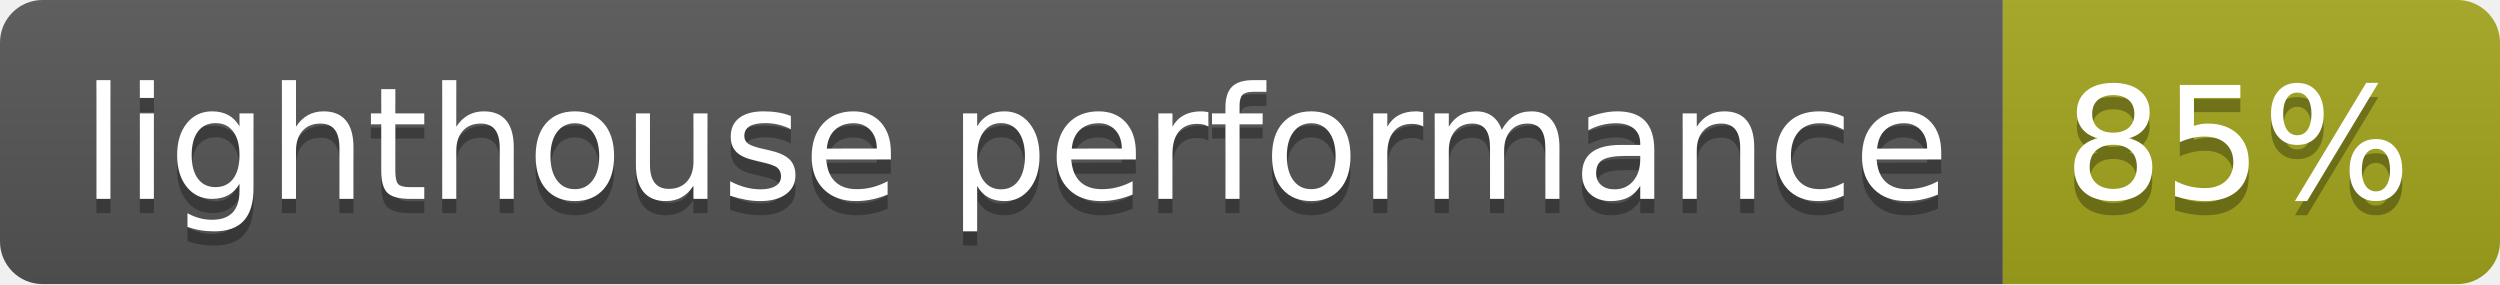
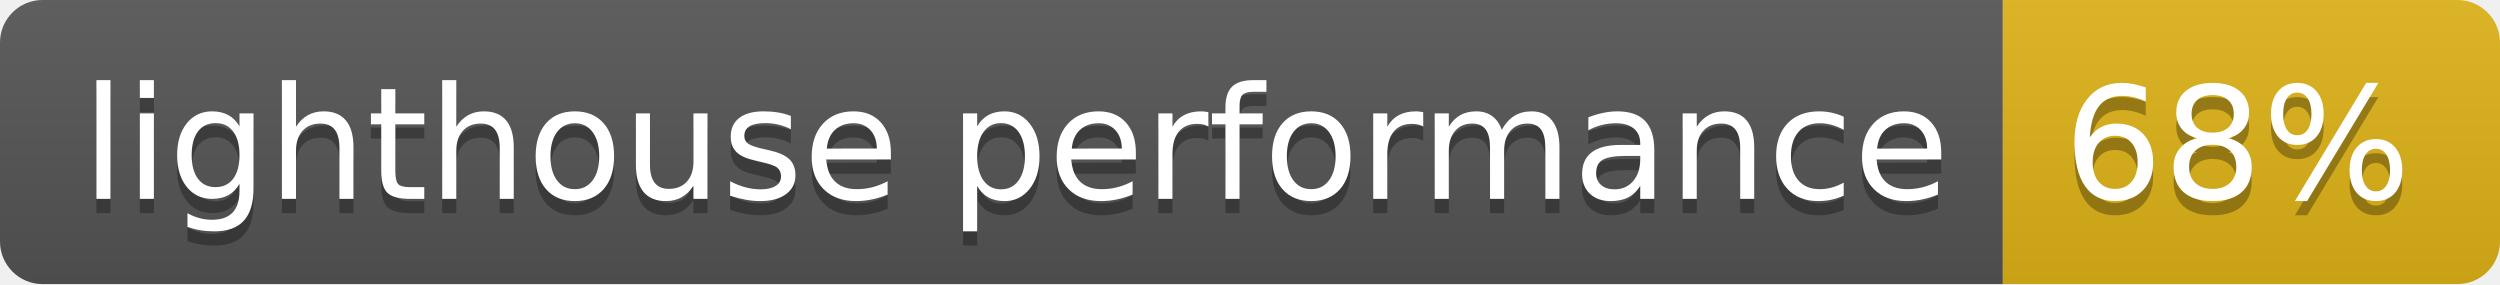
- <svg xmlns="http://www.w3.org/2000/svg" width="176" height="20" role="img" aria-label="lighthouse performance: 85%">
+ <svg xmlns="http://www.w3.org/2000/svg" width="176" height="20" role="img" aria-label="lighthouse performance: 68%">
  <linearGradient id="s" x2="0" y2="100%">
    <stop offset="0" stop-color="#bbb" stop-opacity=".1" />
    <stop offset="1" stop-opacity=".1" />
  </linearGradient>
  <clipPath id="r">
    <rect width="176" height="20" rx="3" fill="#fff" />
  </clipPath>
  <g clip-path="url(#r)">
    <rect width="141" height="20" fill="#555" />
-     <rect x="141" width="35" height="20" fill="#a4a61d" />
+     <rect x="141" width="35" height="20" fill="#dfb317" />
    <rect width="176" height="20" fill="url(#s)" />
  </g>
  <g fill="#fff" text-anchor="middle" font-family="Verdana,Geneva,DejaVu Sans,sans-serif" text-rendering="geometricPrecision" font-size="110">
    <text aria-hidden="true" x="715" y="150" fill="#010101" fill-opacity=".3" transform="scale(.1)" textLength="1310">lighthouse performance</text>
    <text x="715" y="140" transform="scale(.1)" fill="#fff" textLength="1310">lighthouse performance</text>
-     <text aria-hidden="true" x="1575" y="150" fill="#010101" fill-opacity=".3" transform="scale(.1)" textLength="250">85%</text>
-     <text x="1575" y="140" transform="scale(.1)" fill="#fff" textLength="250">85%</text>
+     <text aria-hidden="true" x="1575" y="150" fill="#010101" fill-opacity=".3" transform="scale(.1)" textLength="250">68%</text>
+     <text x="1575" y="140" transform="scale(.1)" fill="#fff" textLength="250">68%</text>
  </g>
</svg>
